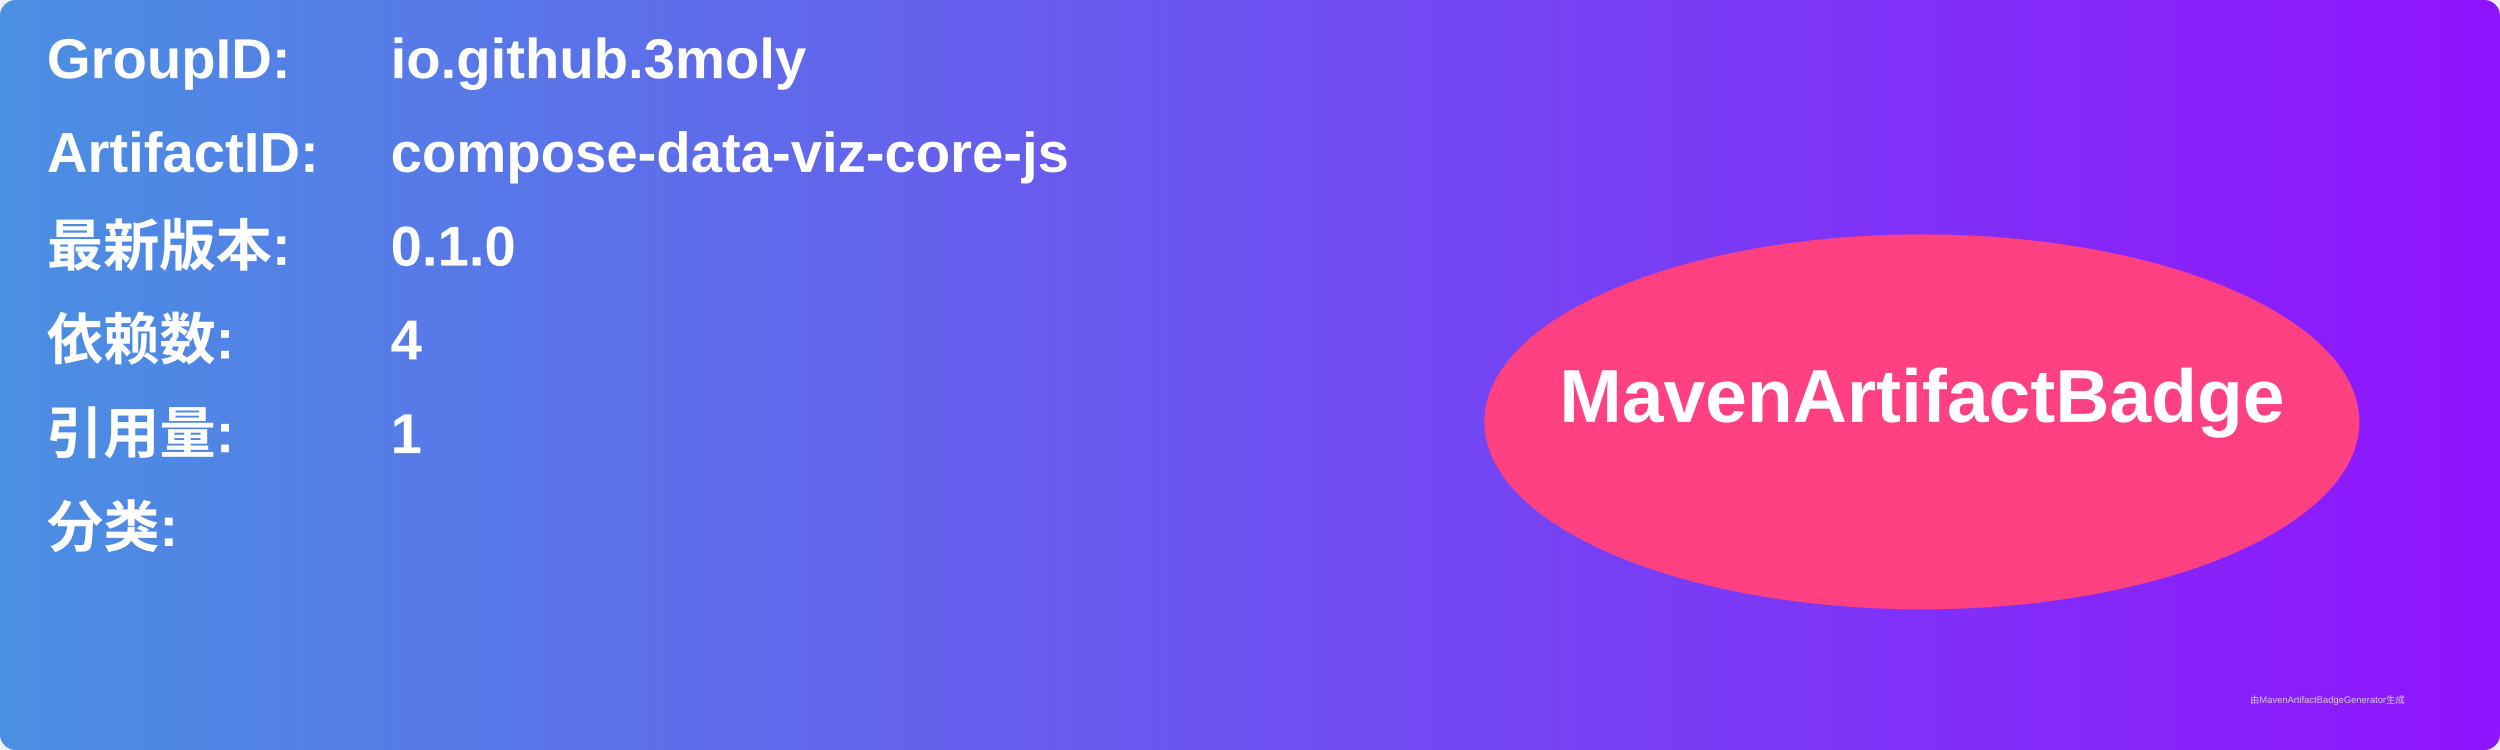
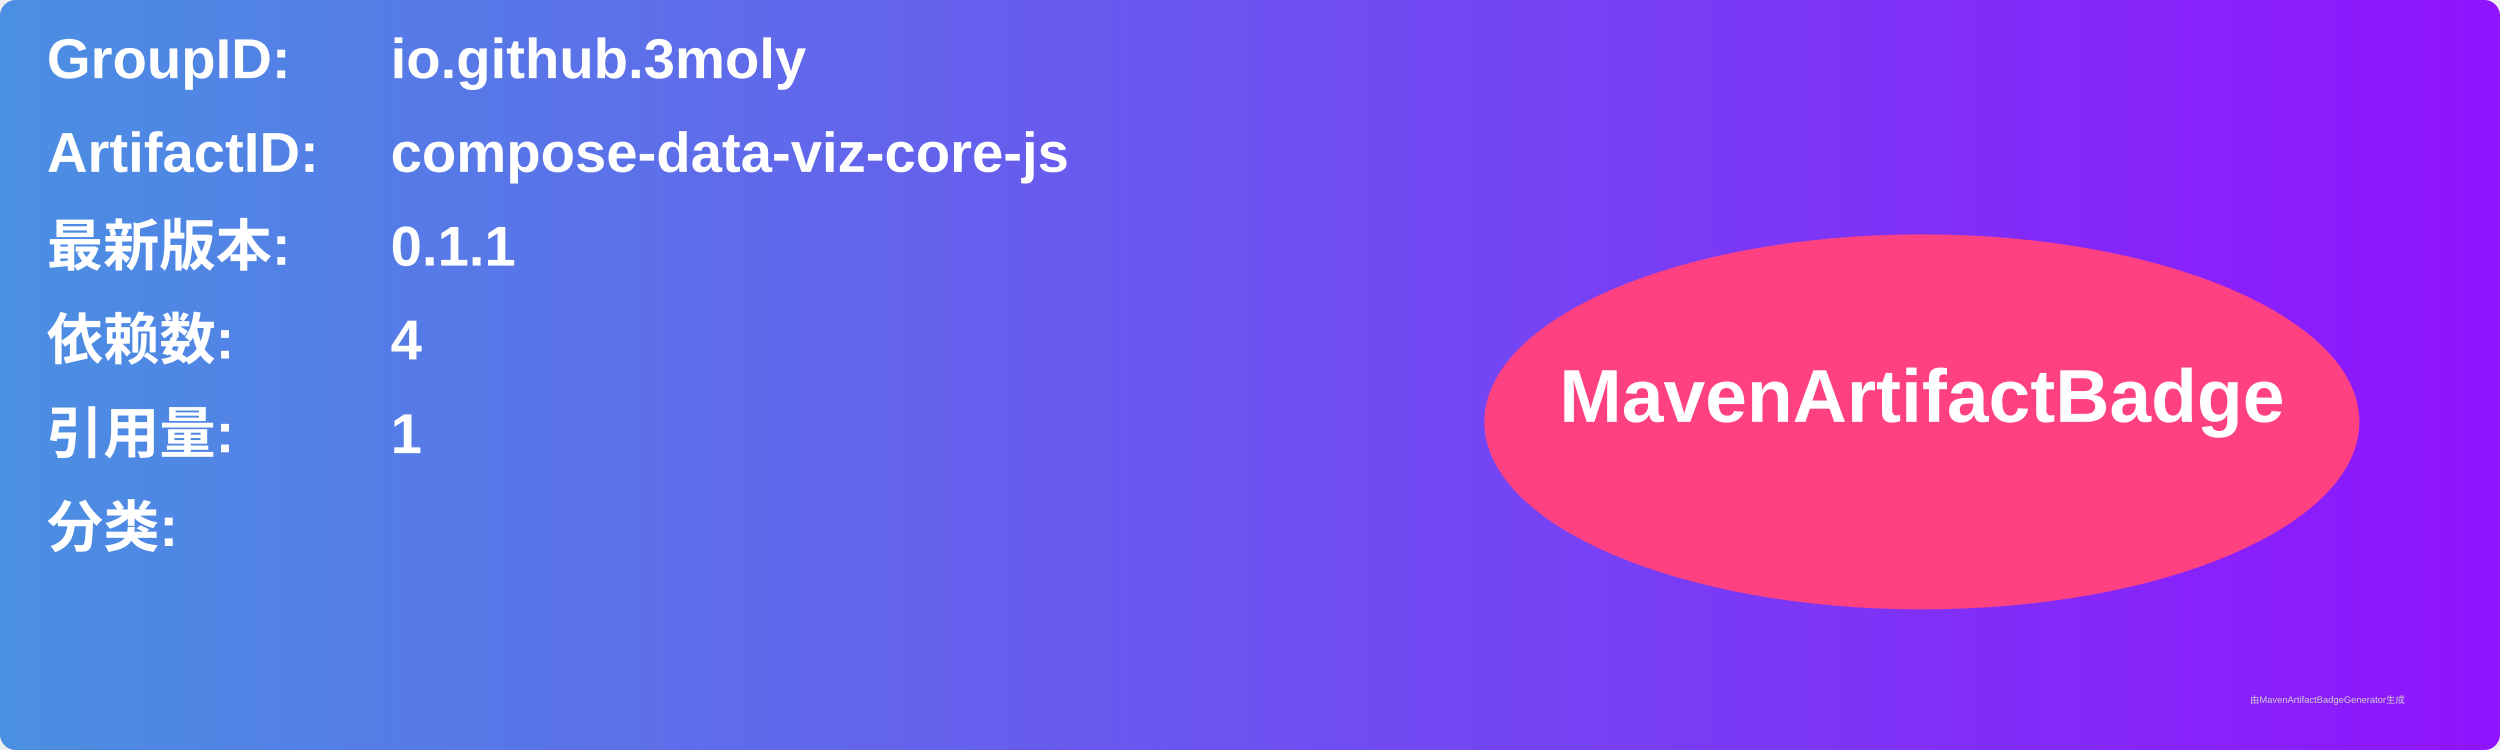
<svg xmlns="http://www.w3.org/2000/svg" width="800" height="240" viewBox="0 0 800 240">
  <linearGradient id="grad" x1="0%" y1="0%" x2="100%" y2="0%">
    <stop offset="0%" stop-color="#4a90e2" />
    <stop offset="100%" stop-color="#9013fe" />
  </linearGradient>
  <rect width="100%" height="100%" rx="5" ry="5" fill="url(#grad)" />
  <g transform="translate(15, 15)">
    <text x="0" y="10" font-family="Arial" font-size="18" fill="white" font-weight="bold" width="260">GroupID:</text>
    <text x="110" y="10" font-family="Arial" font-size="18" fill="white" font-weight="bold" width="460">io.github.3moly</text>
    <text x="0" y="40" font-family="Arial" font-size="18" fill="white" font-weight="bold" width="260">ArtifactID:</text>
    <text x="110" y="40" font-family="Arial" font-size="18" fill="white" font-weight="bold" width="460">compose-data-viz-core-js</text>
    <text x="0" y="70" font-family="Arial" font-size="18" fill="white" font-weight="bold">最新版本:</text>
    <text x="110" y="70" font-family="Arial" font-size="18" fill="white" font-weight="bold">
-       <tspan font-weight="bold">0.1.0</tspan>
+       <tspan font-weight="bold">0.1.1</tspan>
    </text>
    <text x="0" y="100" font-family="Arial" font-size="18" fill="white" font-weight="bold">依赖数: </text>
    <text x="110" y="100" font-family="Arial" font-size="18" fill="white">
      <tspan font-weight="bold">4</tspan>
    </text>
    <text x="0" y="130" font-family="Arial" font-size="18" fill="white" font-weight="bold">引用量: </text>
    <text x="110" y="130" font-family="Arial" font-size="18" fill="white">
      <tspan font-weight="bold">1</tspan>
    </text>
    <text x="0" y="160" font-family="Arial" font-size="18" fill="white" font-weight="bold">分类:</text>
    <text x="10" y="190" font-family="Arial" font-size="10" fill="white">
      <tspan font-weight="bold" />
    </text>
    <ellipse cx="600" cy="120" rx="140" ry="60" fill="#ff4081" />
    <text x="600" y="120" text-anchor="middle" font-family="Arial" font-size="24" fill="white" font-weight="bold">MavenArtifactBadge</text>
  </g>
  <text x="720" y="225" font-family="Arial" font-size="3" fill="#d0d0d0">由MavenArtifactBadgeGenerator生成</text>
</svg>
